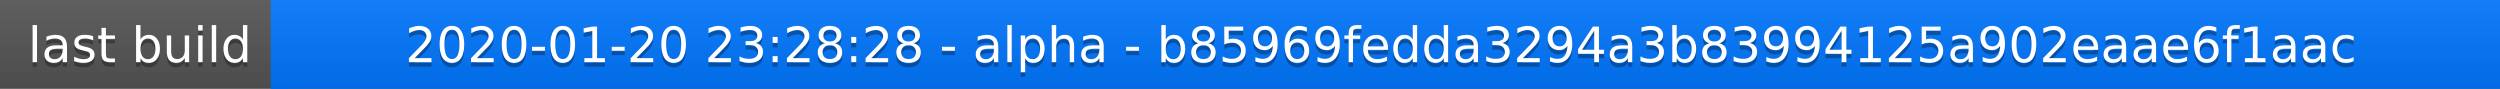
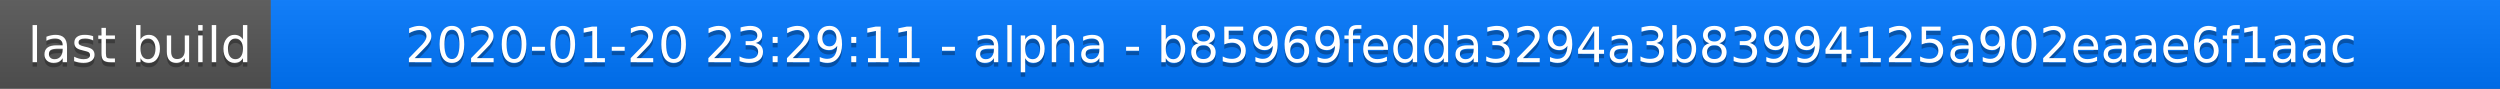
<svg xmlns="http://www.w3.org/2000/svg" width="563" height="20">
  <linearGradient id="a" x2="0" y2="100%">
    <stop offset="0" stop-color="#bbb" stop-opacity=".1" />
    <stop offset="1" stop-opacity=".1" />
  </linearGradient>
  <rect rx="0" width="563" height="20" fill="#555" />
  <rect rx="0" x="61" width="502" height="20" fill="#07f" />
  <path fill="#07f" d="M61 0h4v20h-4z" />
  <rect rx="0" width="563" height="20" fill="url(#a)" />
  <g fill="#fff" text-anchor="middle" font-family="DejaVu Sans,Verdana,Geneva,sans-serif" font-size="11">
    <text x="31.5" y="15" fill="#010101" fill-opacity=".3">last build</text>
    <text x="31.5" y="14">last build</text>
-     <text x="311" y="15" fill="#010101" fill-opacity=".3">2020-01-20 23:28:28 - alpha - b85969fedda3294a3b83994125a902eaae6f1aac</text>
-     <text x="311" y="14">2020-01-20 23:28:28 - alpha - b85969fedda3294a3b83994125a902eaae6f1aac</text>
+     <text x="311" y="15" fill="#010101" fill-opacity=".3">2020-01-20 23:29:11 - alpha - b85969fedda3294a3b83994125a902eaae6f1aac</text>
+     <text x="311" y="14">2020-01-20 23:29:11 - alpha - b85969fedda3294a3b83994125a902eaae6f1aac</text>
  </g>
</svg>
